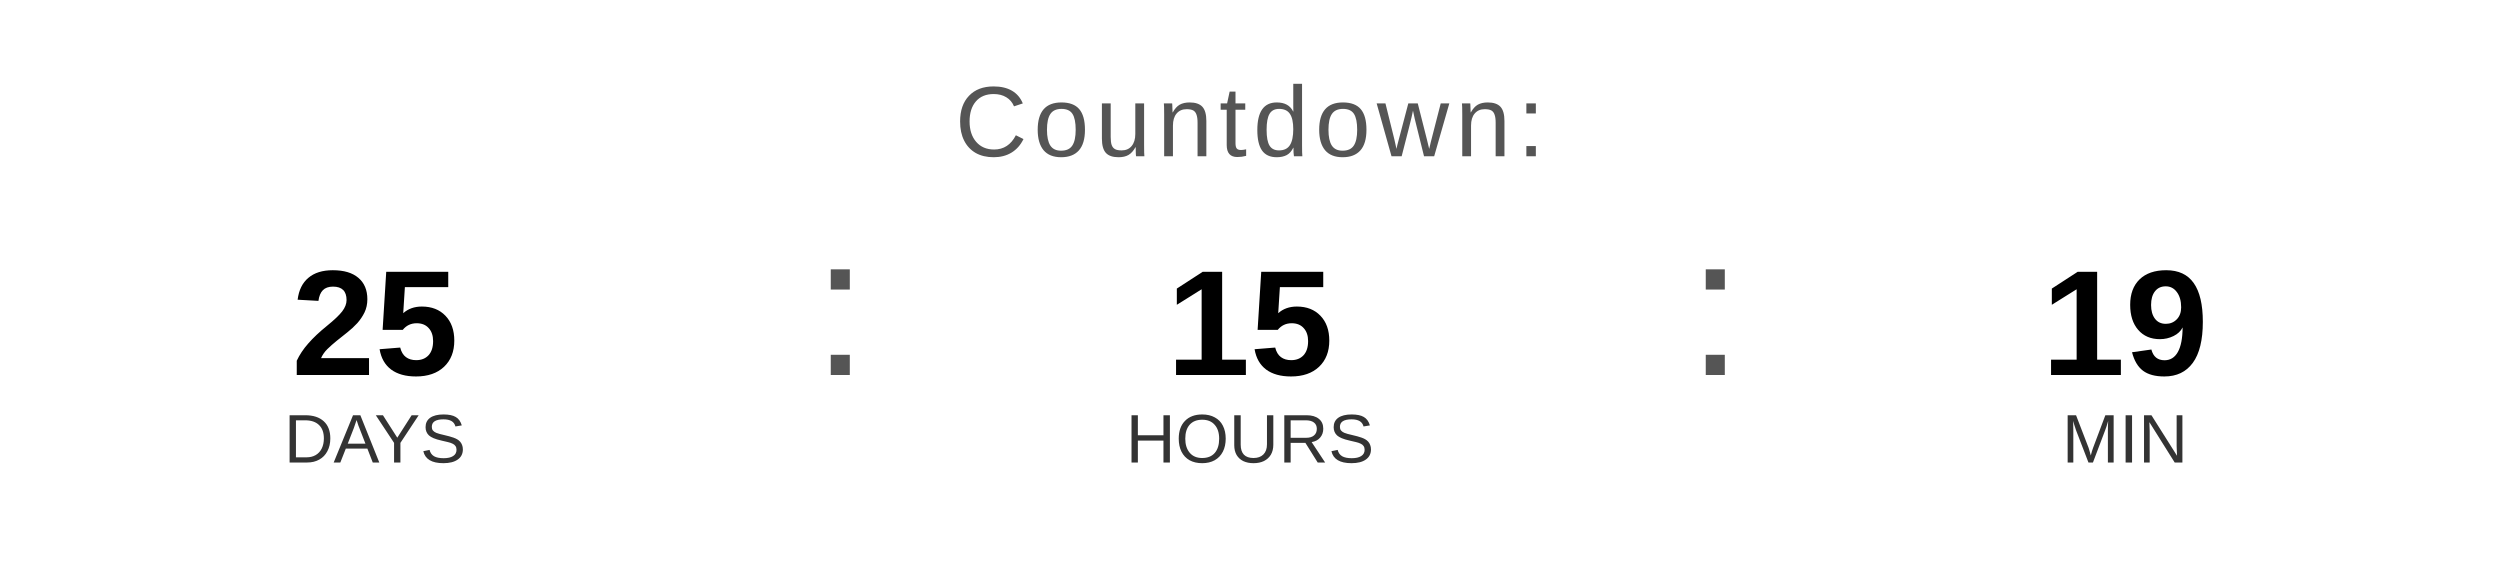
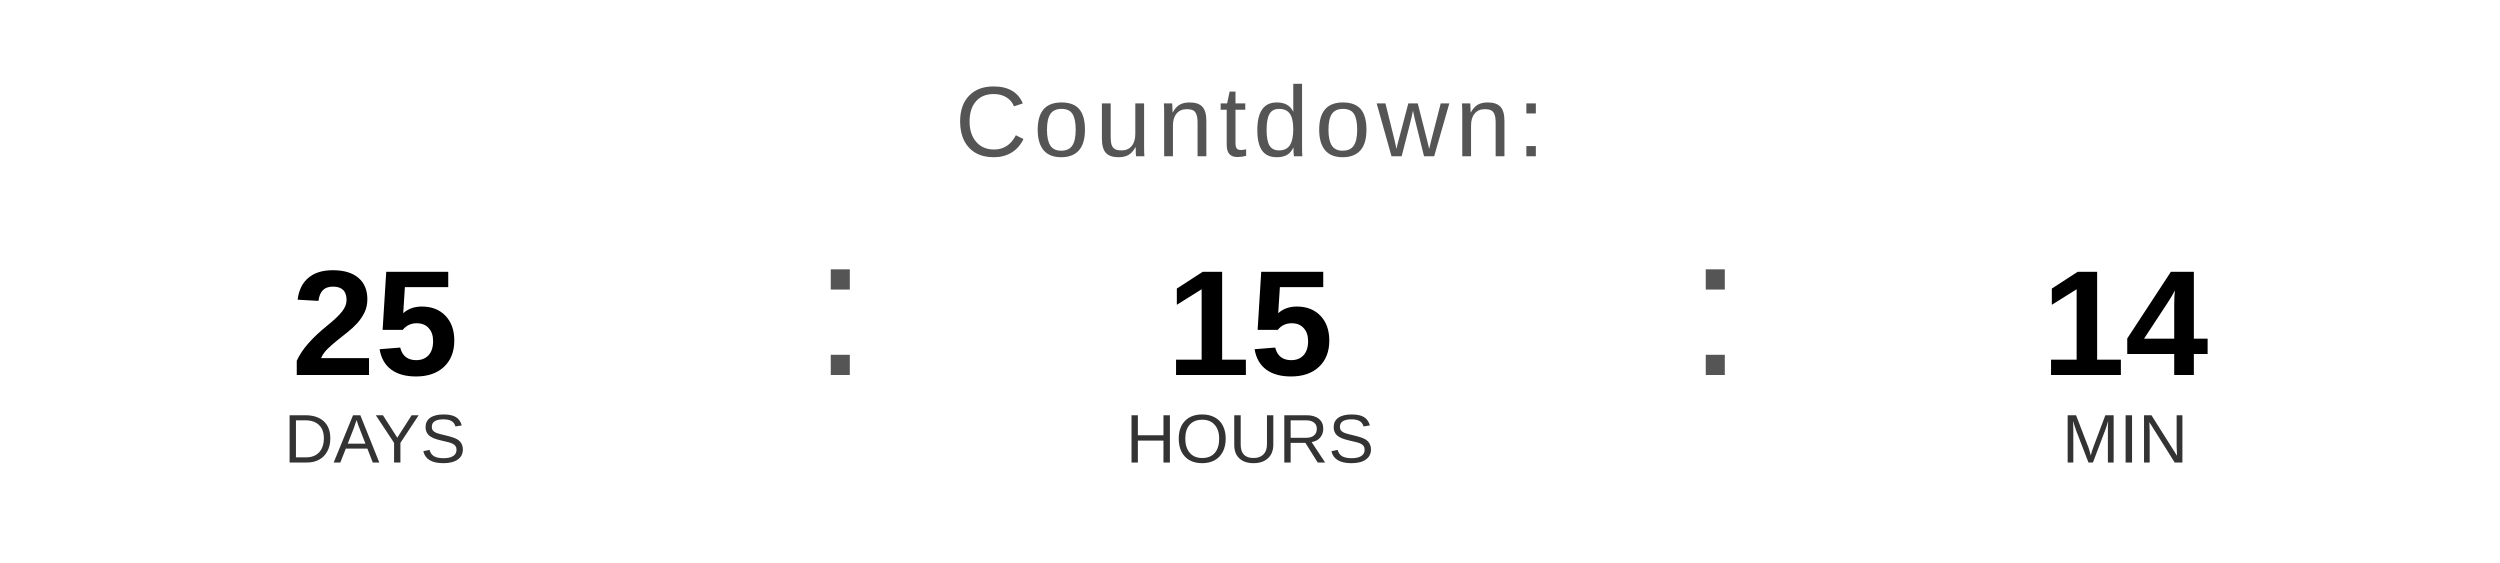
<svg xmlns="http://www.w3.org/2000/svg" width="400" height="90" viewBox="0 0 400 90">
  <text x="200" y="25" font-family="Arial, Helvetica, sans-serif" font-size="16" fill="#555555" text-anchor="middle" letter-spacing="1">
    Countdown:
  </text>
  <text x="60" y="60" font-family="Arial, Helvetica, sans-serif" font-size="24" font-weight="bold" fill="#000000" text-anchor="middle">25</text>
  <text x="60" y="74" font-family="Arial, Helvetica, sans-serif" font-size="11" fill="#333333" text-anchor="middle">DAYS</text>
  <text x="130" y="60" font-family="Arial, sans-serif" font-size="32" fill="#555555">:</text>
  <text x="200" y="60" font-family="Arial, Helvetica, sans-serif" font-size="24" font-weight="bold" fill="#000000" text-anchor="middle">15</text>
  <text x="200" y="74" font-family="Arial, Helvetica, sans-serif" font-size="11" fill="#333333" text-anchor="middle">HOURS</text>
  <text x="270" y="60" font-family="Arial, sans-serif" font-size="32" fill="#555555">:</text>
-   <text x="340" y="60" font-family="Arial, Helvetica, sans-serif" font-size="24" font-weight="bold" fill="#000000" text-anchor="middle">19</text>
+   <text x="340" y="60" font-family="Arial, Helvetica, sans-serif" font-size="24" font-weight="bold" fill="#000000" text-anchor="middle">14</text>
  <text x="340" y="74" font-family="Arial, Helvetica, sans-serif" font-size="11" fill="#333333" text-anchor="middle">MIN</text>
</svg>
